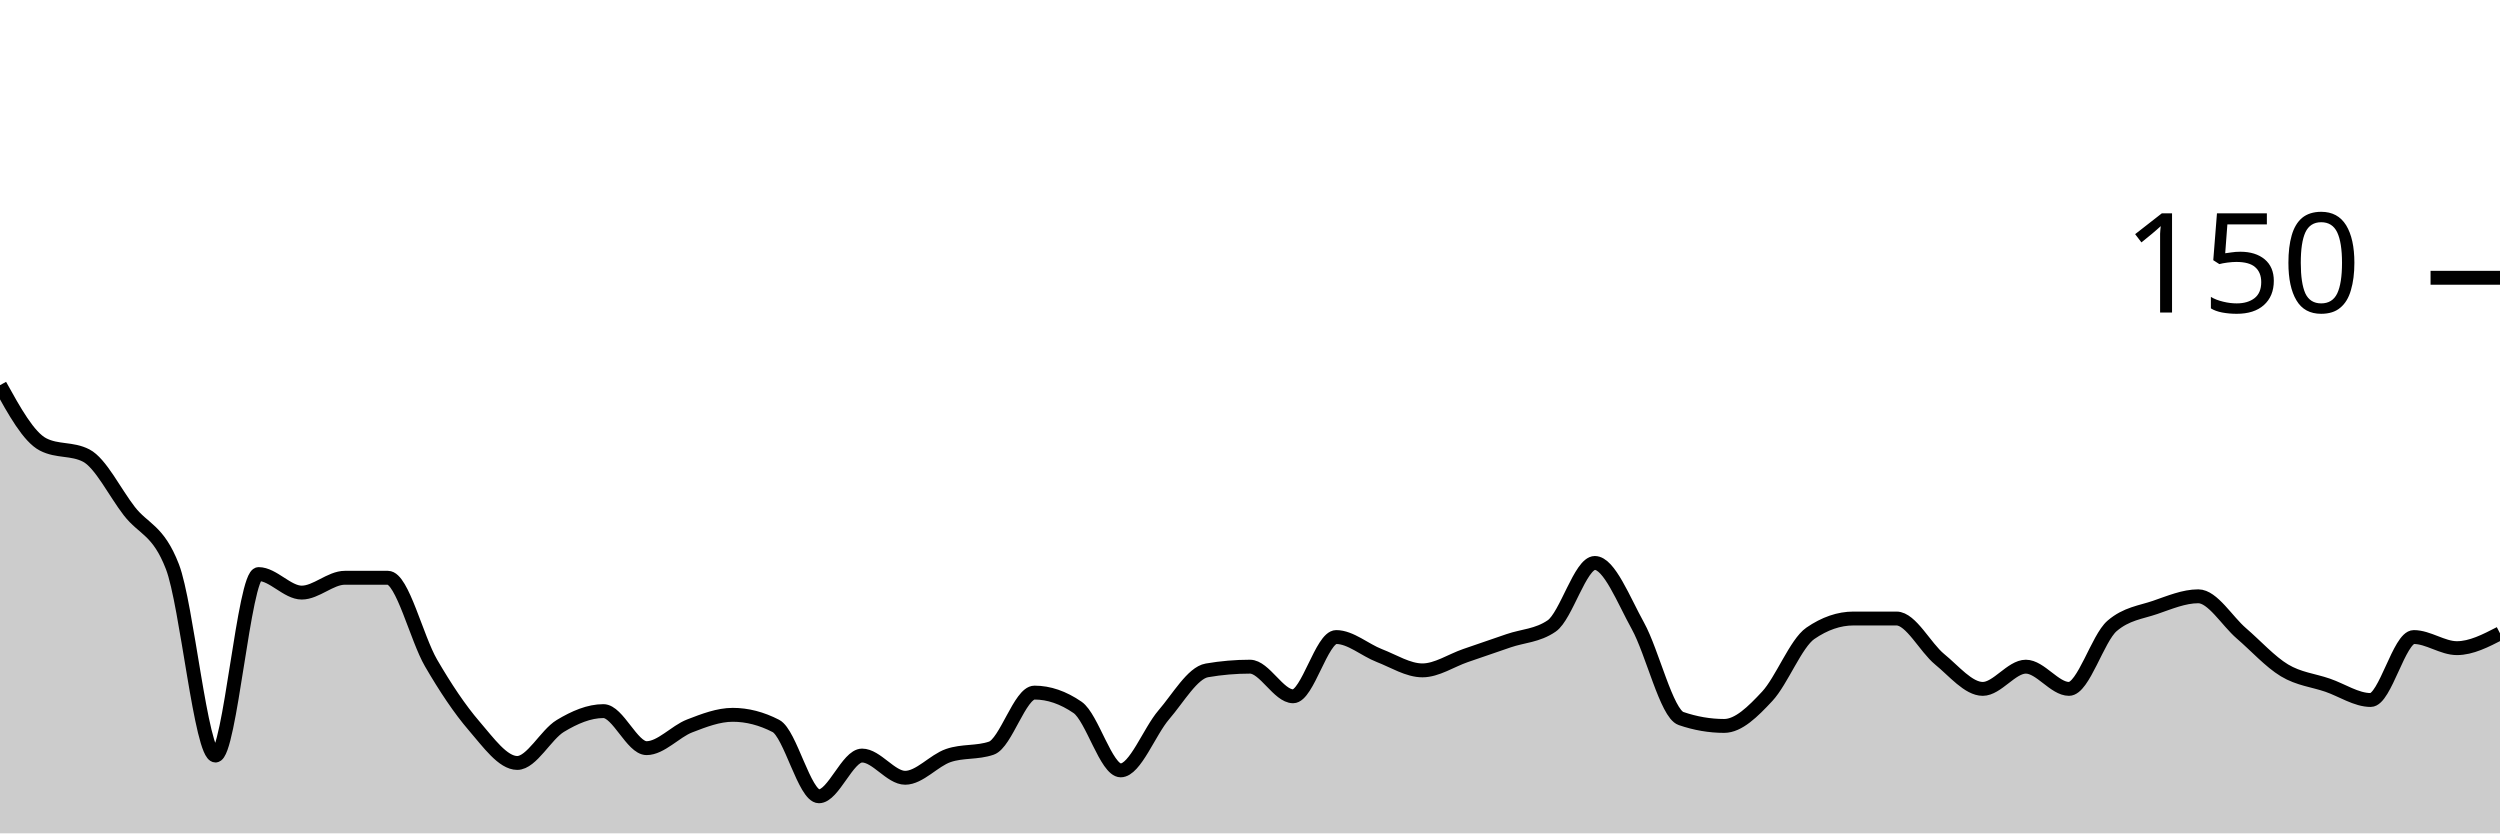
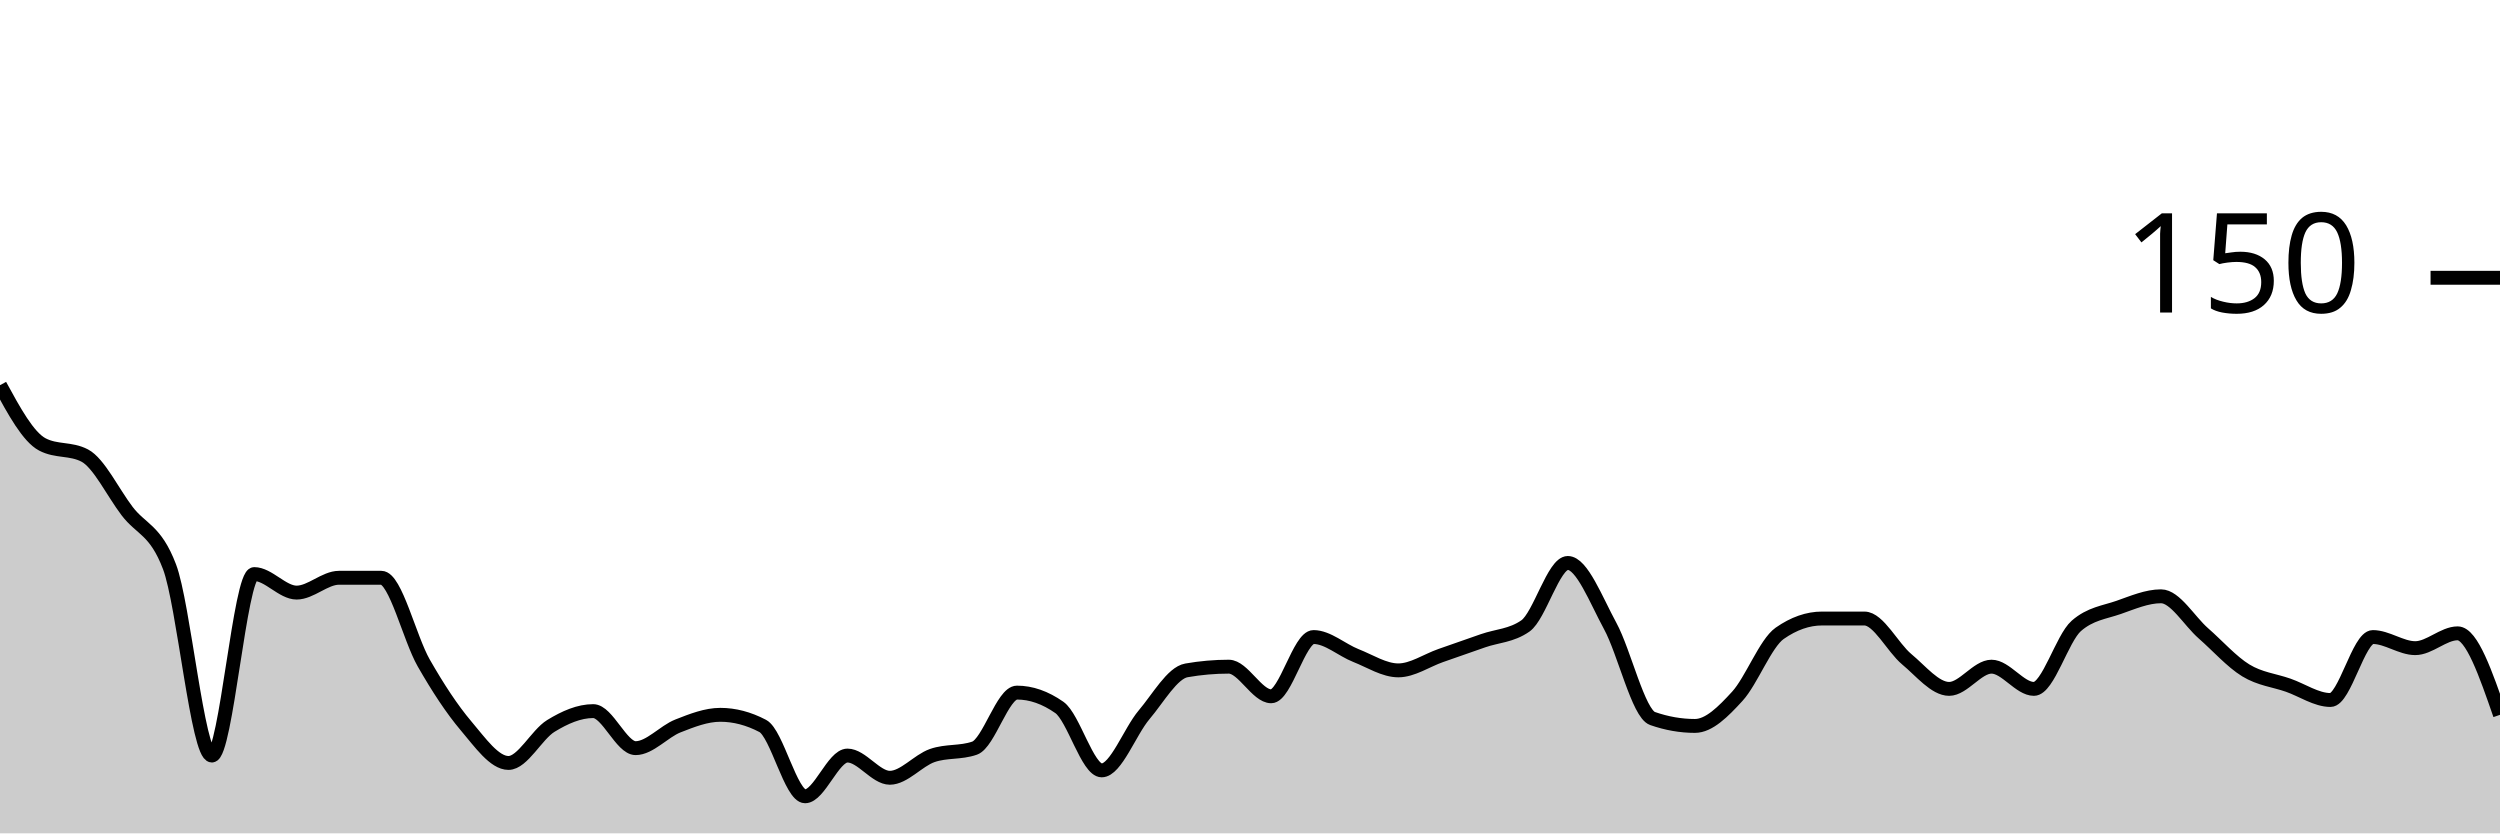
<svg xmlns="http://www.w3.org/2000/svg" viewBox="0 0 180 60">
  <g transform="translate(0,20)">
-     <path class="area" fill="rgba(0, 0, 0, 0.2)" d="M0,7.733C1.034,9.6,2.069,11.467,3.103,12C4.138,12.533,5.172,12.267,6.207,12.8C7.241,13.333,8.276,15.467,9.31,16.8C10.345,18.133,11.379,18.133,12.414,20.8C13.448,23.467,14.483,34.4,15.517,34.4C16.552,34.4,17.586,21.333,18.621,21.333C19.655,21.333,20.69,22.667,21.724,22.667C22.759,22.667,23.793,21.6,24.828,21.6C25.862,21.6,26.897,21.6,27.931,21.6C28.966,21.6,30,25.956,31.034,27.733C32.069,29.511,33.103,31.067,34.138,32.267C35.172,33.467,36.207,34.933,37.241,34.933C38.276,34.933,39.31,32.889,40.345,32.267C41.379,31.644,42.414,31.2,43.448,31.2C44.483,31.2,45.517,33.867,46.552,33.867C47.586,33.867,48.621,32.667,49.655,32.267C50.69,31.867,51.724,31.467,52.759,31.467C53.793,31.467,54.828,31.733,55.862,32.267C56.897,32.8,57.931,37.333,58.966,37.333C60,37.333,61.034,34.4,62.069,34.4C63.103,34.4,64.138,36,65.172,36C66.207,36,67.241,34.756,68.276,34.4C69.31,34.044,70.345,34.222,71.379,33.867C72.414,33.511,73.448,29.867,74.483,29.867C75.517,29.867,76.552,30.222,77.586,30.933C78.621,31.644,79.655,35.467,80.69,35.467C81.724,35.467,82.759,32.667,83.793,31.467C84.828,30.267,85.862,28.444,86.897,28.267C87.931,28.089,88.966,28,90,28C91.034,28,92.069,30.133,93.103,30.133C94.138,30.133,95.172,25.867,96.207,25.867C97.241,25.867,98.276,26.8,99.31,27.2C100.345,27.6,101.379,28.267,102.414,28.267C103.448,28.267,104.483,27.556,105.517,27.2C106.552,26.844,107.586,26.489,108.621,26.133C109.655,25.778,110.69,25.778,111.724,25.067C112.759,24.356,113.793,20.533,114.828,20.533C115.862,20.533,116.897,23.2,117.931,25.067C118.966,26.933,120,31.378,121.034,31.733C122.069,32.089,123.103,32.267,124.138,32.267C125.172,32.267,126.207,31.244,127.241,30.133C128.276,29.022,129.31,26.311,130.345,25.6C131.379,24.889,132.414,24.533,133.448,24.533C134.483,24.533,135.517,24.533,136.552,24.533C137.586,24.533,138.621,26.622,139.655,27.467C140.69,28.311,141.724,29.6,142.759,29.6C143.793,29.6,144.828,28,145.862,28C146.897,28,147.931,29.6,148.966,29.6C150,29.6,151.034,25.956,152.069,25.067C153.103,24.178,154.138,24.089,155.172,23.733C156.207,23.378,157.241,22.933,158.276,22.933C159.31,22.933,160.345,24.711,161.379,25.6C162.414,26.489,163.448,27.644,164.483,28.267C165.517,28.889,166.552,28.978,167.586,29.333C168.621,29.689,169.655,30.4,170.69,30.4C171.724,30.4,172.759,25.867,173.793,25.867C174.828,25.867,175.862,26.667,176.897,26.667C177.931,26.667,178.966,26.133,180,25.6L180,40C178.966,40,177.931,40,176.897,40C175.862,40,174.828,40,173.793,40C172.759,40,171.724,40,170.69,40C169.655,40,168.621,40,167.586,40C166.552,40,165.517,40,164.483,40C163.448,40,162.414,40,161.379,40C160.345,40,159.31,40,158.276,40C157.241,40,156.207,40,155.172,40C154.138,40,153.103,40,152.069,40C151.034,40,150,40,148.966,40C147.931,40,146.897,40,145.862,40C144.828,40,143.793,40,142.759,40C141.724,40,140.69,40,139.655,40C138.621,40,137.586,40,136.552,40C135.517,40,134.483,40,133.448,40C132.414,40,131.379,40,130.345,40C129.31,40,128.276,40,127.241,40C126.207,40,125.172,40,124.138,40C123.103,40,122.069,40,121.034,40C120,40,118.966,40,117.931,40C116.897,40,115.862,40,114.828,40C113.793,40,112.759,40,111.724,40C110.69,40,109.655,40,108.621,40C107.586,40,106.552,40,105.517,40C104.483,40,103.448,40,102.414,40C101.379,40,100.345,40,99.31,40C98.276,40,97.241,40,96.207,40C95.172,40,94.138,40,93.103,40C92.069,40,91.034,40,90,40C88.966,40,87.931,40,86.897,40C85.862,40,84.828,40,83.793,40C82.759,40,81.724,40,80.69,40C79.655,40,78.621,40,77.586,40C76.552,40,75.517,40,74.483,40C73.448,40,72.414,40,71.379,40C70.345,40,69.31,40,68.276,40C67.241,40,66.207,40,65.172,40C64.138,40,63.103,40,62.069,40C61.034,40,60,40,58.966,40C57.931,40,56.897,40,55.862,40C54.828,40,53.793,40,52.759,40C51.724,40,50.69,40,49.655,40C48.621,40,47.586,40,46.552,40C45.517,40,44.483,40,43.448,40C42.414,40,41.379,40,40.345,40C39.31,40,38.276,40,37.241,40C36.207,40,35.172,40,34.138,40C33.103,40,32.069,40,31.034,40C30,40,28.966,40,27.931,40C26.897,40,25.862,40,24.828,40C23.793,40,22.759,40,21.724,40C20.69,40,19.655,40,18.621,40C17.586,40,16.552,40,15.517,40C14.483,40,13.448,40,12.414,40C11.379,40,10.345,40,9.31,40C8.276,40,7.241,40,6.207,40C5.172,40,4.138,40,3.103,40C2.069,40,1.034,40,0,40Z" />
-     <path class="line" stroke="black" fill="none" d="M0,7.733C1.034,9.6,2.069,11.467,3.103,12C4.138,12.533,5.172,12.267,6.207,12.8C7.241,13.333,8.276,15.467,9.31,16.8C10.345,18.133,11.379,18.133,12.414,20.8C13.448,23.467,14.483,34.4,15.517,34.4C16.552,34.4,17.586,21.333,18.621,21.333C19.655,21.333,20.69,22.667,21.724,22.667C22.759,22.667,23.793,21.6,24.828,21.6C25.862,21.6,26.897,21.6,27.931,21.6C28.966,21.6,30,25.956,31.034,27.733C32.069,29.511,33.103,31.067,34.138,32.267C35.172,33.467,36.207,34.933,37.241,34.933C38.276,34.933,39.31,32.889,40.345,32.267C41.379,31.644,42.414,31.2,43.448,31.2C44.483,31.2,45.517,33.867,46.552,33.867C47.586,33.867,48.621,32.667,49.655,32.267C50.69,31.867,51.724,31.467,52.759,31.467C53.793,31.467,54.828,31.733,55.862,32.267C56.897,32.8,57.931,37.333,58.966,37.333C60,37.333,61.034,34.4,62.069,34.4C63.103,34.4,64.138,36,65.172,36C66.207,36,67.241,34.756,68.276,34.4C69.31,34.044,70.345,34.222,71.379,33.867C72.414,33.511,73.448,29.867,74.483,29.867C75.517,29.867,76.552,30.222,77.586,30.933C78.621,31.644,79.655,35.467,80.69,35.467C81.724,35.467,82.759,32.667,83.793,31.467C84.828,30.267,85.862,28.444,86.897,28.267C87.931,28.089,88.966,28,90,28C91.034,28,92.069,30.133,93.103,30.133C94.138,30.133,95.172,25.867,96.207,25.867C97.241,25.867,98.276,26.8,99.31,27.2C100.345,27.6,101.379,28.267,102.414,28.267C103.448,28.267,104.483,27.556,105.517,27.2C106.552,26.844,107.586,26.489,108.621,26.133C109.655,25.778,110.69,25.778,111.724,25.067C112.759,24.356,113.793,20.533,114.828,20.533C115.862,20.533,116.897,23.2,117.931,25.067C118.966,26.933,120,31.378,121.034,31.733C122.069,32.089,123.103,32.267,124.138,32.267C125.172,32.267,126.207,31.244,127.241,30.133C128.276,29.022,129.31,26.311,130.345,25.6C131.379,24.889,132.414,24.533,133.448,24.533C134.483,24.533,135.517,24.533,136.552,24.533C137.586,24.533,138.621,26.622,139.655,27.467C140.69,28.311,141.724,29.6,142.759,29.6C143.793,29.6,144.828,28,145.862,28C146.897,28,147.931,29.6,148.966,29.6C150,29.6,151.034,25.956,152.069,25.067C153.103,24.178,154.138,24.089,155.172,23.733C156.207,23.378,157.241,22.933,158.276,22.933C159.31,22.933,160.345,24.711,161.379,25.6C162.414,26.489,163.448,27.644,164.483,28.267C165.517,28.889,166.552,28.978,167.586,29.333C168.621,29.689,169.655,30.4,170.69,30.4C171.724,30.4,172.759,25.867,173.793,25.867C174.828,25.867,175.862,26.667,176.897,26.667C177.931,26.667,178.966,26.133,180,25.6" />
+     <path class="area" fill="rgba(0, 0, 0, 0.2)" d="M0,7.733C1.017,9.6,2.034,11.467,3.051,12C4.068,12.533,5.085,12.267,6.102,12.8C7.119,13.333,8.136,15.467,9.153,16.8C10.169,18.133,11.186,18.133,12.203,20.8C13.22,23.467,14.237,34.4,15.254,34.4C16.271,34.4,17.288,21.333,18.305,21.333C19.322,21.333,20.339,22.667,21.356,22.667C22.373,22.667,23.39,21.6,24.407,21.6C25.424,21.6,26.441,21.6,27.458,21.6C28.475,21.6,29.492,25.956,30.508,27.733C31.525,29.511,32.542,31.067,33.559,32.267C34.576,33.467,35.593,34.933,36.61,34.933C37.627,34.933,38.644,32.889,39.661,32.267C40.678,31.644,41.695,31.2,42.712,31.2C43.729,31.2,44.746,33.867,45.763,33.867C46.78,33.867,47.797,32.667,48.814,32.267C49.831,31.867,50.847,31.467,51.864,31.467C52.881,31.467,53.898,31.733,54.915,32.267C55.932,32.8,56.949,37.333,57.966,37.333C58.983,37.333,60,34.4,61.017,34.4C62.034,34.4,63.051,36,64.068,36C65.085,36,66.102,34.756,67.119,34.4C68.136,34.044,69.153,34.222,70.169,33.867C71.186,33.511,72.203,29.867,73.22,29.867C74.237,29.867,75.254,30.222,76.271,30.933C77.288,31.644,78.305,35.467,79.322,35.467C80.339,35.467,81.356,32.667,82.373,31.467C83.39,30.267,84.407,28.444,85.424,28.267C86.441,28.089,87.458,28,88.475,28C89.492,28,90.508,30.133,91.525,30.133C92.542,30.133,93.559,25.867,94.576,25.867C95.593,25.867,96.61,26.8,97.627,27.2C98.644,27.6,99.661,28.267,100.678,28.267C101.695,28.267,102.712,27.556,103.729,27.2C104.746,26.844,105.763,26.489,106.78,26.133C107.797,25.778,108.814,25.778,109.831,25.067C110.847,24.356,111.864,20.533,112.881,20.533C113.898,20.533,114.915,23.2,115.932,25.067C116.949,26.933,117.966,31.378,118.983,31.733C120,32.089,121.017,32.267,122.034,32.267C123.051,32.267,124.068,31.244,125.085,30.133C126.102,29.022,127.119,26.311,128.136,25.6C129.153,24.889,130.169,24.533,131.186,24.533C132.203,24.533,133.22,24.533,134.237,24.533C135.254,24.533,136.271,26.622,137.288,27.467C138.305,28.311,139.322,29.6,140.339,29.6C141.356,29.6,142.373,28,143.39,28C144.407,28,145.424,29.6,146.441,29.6C147.458,29.6,148.475,25.956,149.492,25.067C150.508,24.178,151.525,24.089,152.542,23.733C153.559,23.378,154.576,22.933,155.593,22.933C156.61,22.933,157.627,24.711,158.644,25.6C159.661,26.489,160.678,27.644,161.695,28.267C162.712,28.889,163.729,28.978,164.746,29.333C165.763,29.689,166.78,30.4,167.797,30.4C168.814,30.4,169.831,25.867,170.847,25.867C171.864,25.867,172.881,26.667,173.898,26.667C174.915,26.667,175.932,25.6,176.949,25.6C177.966,25.6,178.983,28.533,180,31.467L180,40C178.983,40,177.966,40,176.949,40C175.932,40,174.915,40,173.898,40C172.881,40,171.864,40,170.847,40C169.831,40,168.814,40,167.797,40C166.78,40,165.763,40,164.746,40C163.729,40,162.712,40,161.695,40C160.678,40,159.661,40,158.644,40C157.627,40,156.61,40,155.593,40C154.576,40,153.559,40,152.542,40C151.525,40,150.508,40,149.492,40C148.475,40,147.458,40,146.441,40C145.424,40,144.407,40,143.39,40C142.373,40,141.356,40,140.339,40C139.322,40,138.305,40,137.288,40C136.271,40,135.254,40,134.237,40C133.22,40,132.203,40,131.186,40C130.169,40,129.153,40,128.136,40C127.119,40,126.102,40,125.085,40C124.068,40,123.051,40,122.034,40C121.017,40,120,40,118.983,40C117.966,40,116.949,40,115.932,40C114.915,40,113.898,40,112.881,40C111.864,40,110.847,40,109.831,40C108.814,40,107.797,40,106.78,40C105.763,40,104.746,40,103.729,40C102.712,40,101.695,40,100.678,40C99.661,40,98.644,40,97.627,40C96.61,40,95.593,40,94.576,40C93.559,40,92.542,40,91.525,40C90.508,40,89.492,40,88.475,40C87.458,40,86.441,40,85.424,40C84.407,40,83.39,40,82.373,40C81.356,40,80.339,40,79.322,40C78.305,40,77.288,40,76.271,40C75.254,40,74.237,40,73.22,40C72.203,40,71.186,40,70.169,40C69.153,40,68.136,40,67.119,40C66.102,40,65.085,40,64.068,40C63.051,40,62.034,40,61.017,40C60,40,58.983,40,57.966,40C56.949,40,55.932,40,54.915,40C53.898,40,52.881,40,51.864,40C50.847,40,49.831,40,48.814,40C47.797,40,46.78,40,45.763,40C44.746,40,43.729,40,42.712,40C41.695,40,40.678,40,39.661,40C38.644,40,37.627,40,36.61,40C35.593,40,34.576,40,33.559,40C32.542,40,31.525,40,30.508,40C29.492,40,28.475,40,27.458,40C26.441,40,25.424,40,24.407,40C23.39,40,22.373,40,21.356,40C20.339,40,19.322,40,18.305,40C17.288,40,16.271,40,15.254,40C14.237,40,13.22,40,12.203,40C11.186,40,10.169,40,9.153,40C8.136,40,7.119,40,6.102,40C5.085,40,4.068,40,3.051,40C2.034,40,1.017,40,0,40Z" />
+     <path class="line" stroke="black" fill="none" d="M0,7.733C1.017,9.6,2.034,11.467,3.051,12C4.068,12.533,5.085,12.267,6.102,12.8C7.119,13.333,8.136,15.467,9.153,16.8C10.169,18.133,11.186,18.133,12.203,20.8C13.22,23.467,14.237,34.4,15.254,34.4C16.271,34.4,17.288,21.333,18.305,21.333C19.322,21.333,20.339,22.667,21.356,22.667C22.373,22.667,23.39,21.6,24.407,21.6C25.424,21.6,26.441,21.6,27.458,21.6C28.475,21.6,29.492,25.956,30.508,27.733C31.525,29.511,32.542,31.067,33.559,32.267C34.576,33.467,35.593,34.933,36.61,34.933C37.627,34.933,38.644,32.889,39.661,32.267C40.678,31.644,41.695,31.2,42.712,31.2C43.729,31.2,44.746,33.867,45.763,33.867C46.78,33.867,47.797,32.667,48.814,32.267C49.831,31.867,50.847,31.467,51.864,31.467C52.881,31.467,53.898,31.733,54.915,32.267C55.932,32.8,56.949,37.333,57.966,37.333C58.983,37.333,60,34.4,61.017,34.4C62.034,34.4,63.051,36,64.068,36C65.085,36,66.102,34.756,67.119,34.4C68.136,34.044,69.153,34.222,70.169,33.867C71.186,33.511,72.203,29.867,73.22,29.867C74.237,29.867,75.254,30.222,76.271,30.933C77.288,31.644,78.305,35.467,79.322,35.467C80.339,35.467,81.356,32.667,82.373,31.467C83.39,30.267,84.407,28.444,85.424,28.267C86.441,28.089,87.458,28,88.475,28C89.492,28,90.508,30.133,91.525,30.133C92.542,30.133,93.559,25.867,94.576,25.867C95.593,25.867,96.61,26.8,97.627,27.2C98.644,27.6,99.661,28.267,100.678,28.267C101.695,28.267,102.712,27.556,103.729,27.2C104.746,26.844,105.763,26.489,106.78,26.133C107.797,25.778,108.814,25.778,109.831,25.067C110.847,24.356,111.864,20.533,112.881,20.533C113.898,20.533,114.915,23.2,115.932,25.067C116.949,26.933,117.966,31.378,118.983,31.733C120,32.089,121.017,32.267,122.034,32.267C123.051,32.267,124.068,31.244,125.085,30.133C126.102,29.022,127.119,26.311,128.136,25.6C129.153,24.889,130.169,24.533,131.186,24.533C132.203,24.533,133.22,24.533,134.237,24.533C135.254,24.533,136.271,26.622,137.288,27.467C138.305,28.311,139.322,29.6,140.339,29.6C141.356,29.6,142.373,28,143.39,28C144.407,28,145.424,29.6,146.441,29.6C147.458,29.6,148.475,25.956,149.492,25.067C150.508,24.178,151.525,24.089,152.542,23.733C153.559,23.378,154.576,22.933,155.593,22.933C156.61,22.933,157.627,24.711,158.644,25.6C159.661,26.489,160.678,27.644,161.695,28.267C162.712,28.889,163.729,28.978,164.746,29.333C165.763,29.689,166.78,30.4,167.797,30.4C168.814,30.4,169.831,25.867,170.847,25.867C171.864,25.867,172.881,26.667,173.898,26.667C174.915,26.667,175.932,25.6,176.949,25.6C177.966,25.6,178.983,28.533,180,31.467" />
    <path class="axis-ceiling" stroke-width="1" stroke="black" fill="none" d="M175,0L180,0" />
    <text class="axis-ceiling-label" font-family="sans-serif" text-anchor="end" font-size="10px" x="170" y="2.5">150</text>
  </g>
</svg>
